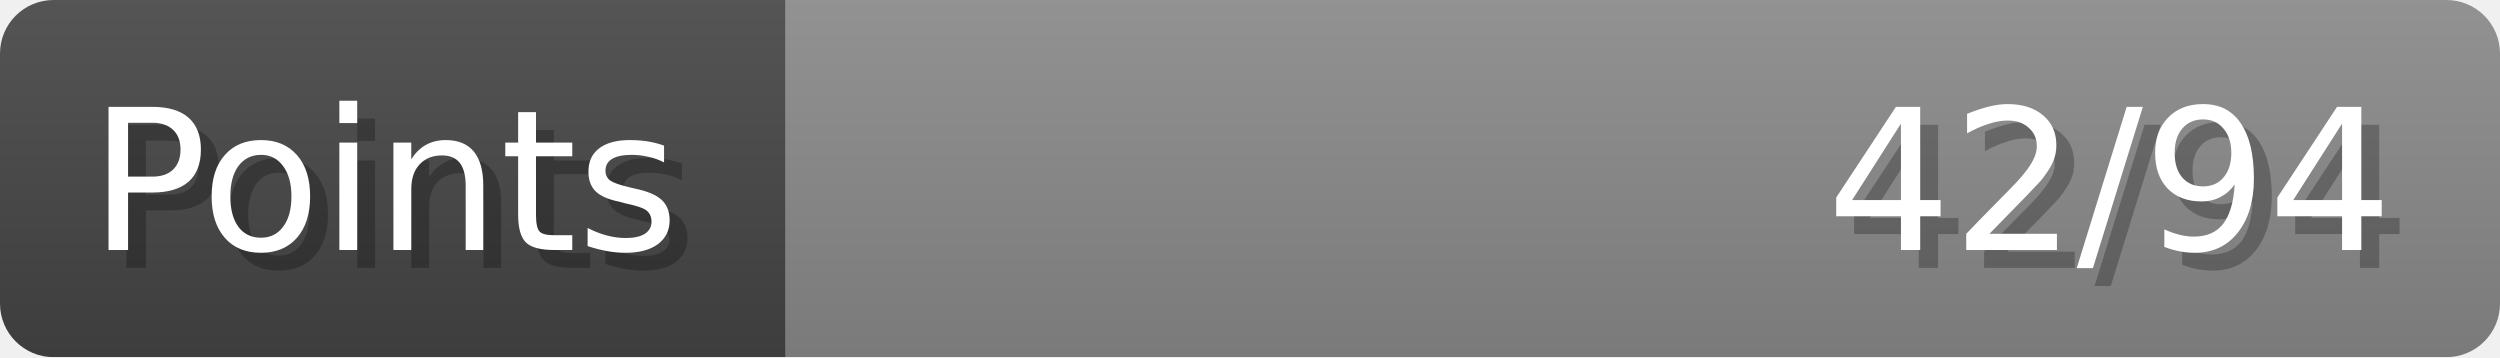
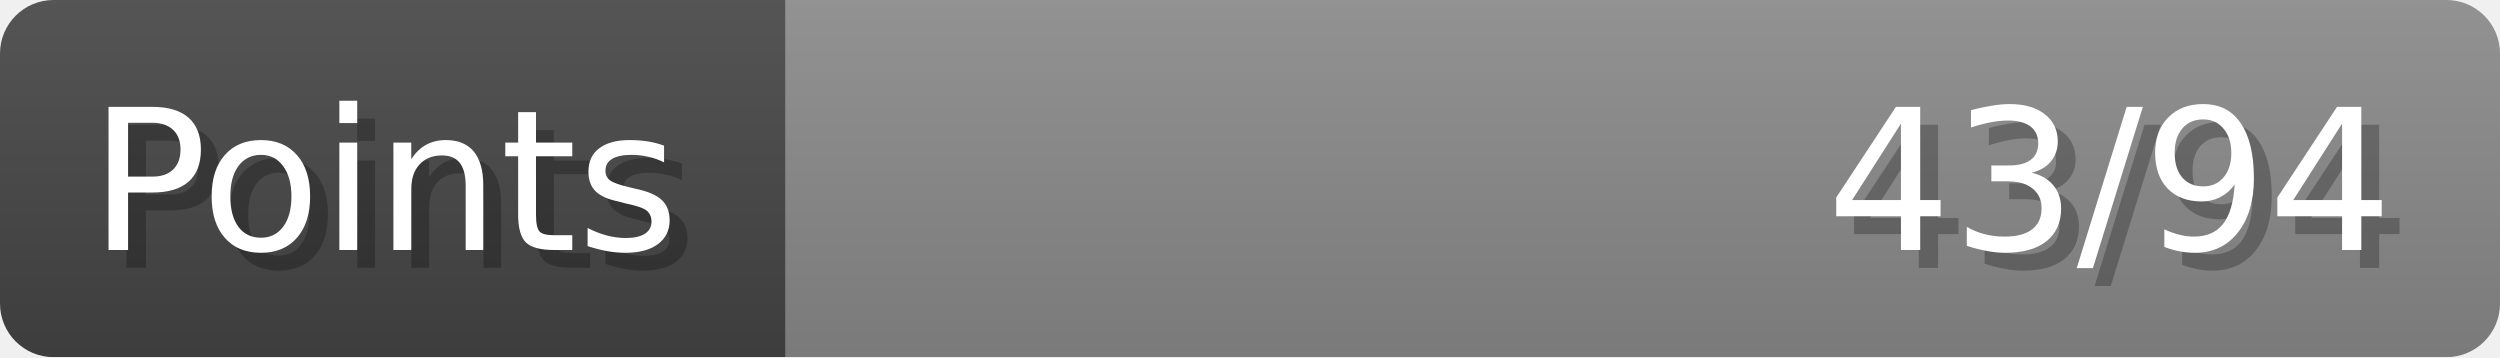
- <svg xmlns="http://www.w3.org/2000/svg" width="140px" height="20px" role="img" aria-label="Points: 42/94">
+ <svg xmlns="http://www.w3.org/2000/svg" width="140px" height="20px" role="img" aria-label="Points: 43/94">
  <linearGradient id="a" x2="0" y2="100%">
    <stop offset="0" stop-opacity=".1" stop-color="#EEE" />
    <stop offset="1" stop-opacity=".1" />
  </linearGradient>
  <mask id="m">
    <rect width="100%" height="100%" rx="3" fill="#FFF" />
  </mask>
  <g mask="url(#m)">
    <rect x="0" y="0" width="44" height="20" fill="#444" />
    <svg x="44" y="0" width="96" height="20">
      <rect width="100%" height="100%" fill="#888888" />
      <rect width="0%" height="100%" fill="#33CC11" transform="">
-         <animate attributeName="width" begin="0.5s" dur="600ms" from="0%" to="44%" repeatCount="1" fill="freeze" calcMode="spline" keyTimes="0; 1" keySplines="0.3, 0.61, 0.355, 1" />
+         <animate attributeName="width" begin="0.5s" dur="600ms" from="0%" to="45%" repeatCount="1" fill="freeze" calcMode="spline" keyTimes="0; 1" keySplines="0.3, 0.61, 0.355, 1" />
      </rect>
    </svg>
    <rect width="140" height="20" fill="url(#a)" />
  </g>
  <g aria-hidden="true" font-size="11" font-family="Verdana, DejaVu Sans, sans-serif" fill="#FFFFFF">
    <text x="6" y="15" fill="#000" opacity="0.25">Points</text>
    <text x="5" y="14">Points</text>
-     <text x="135" y="15" fill="#000" opacity="0.25" text-anchor="end">42/94</text>
-     <text x="134" y="14" text-anchor="end">42/94</text>
+     <text x="135" y="15" fill="#000" opacity="0.25" text-anchor="end">43/94</text>
+     <text x="134" y="14" text-anchor="end">43/94</text>
  </g>
</svg>
